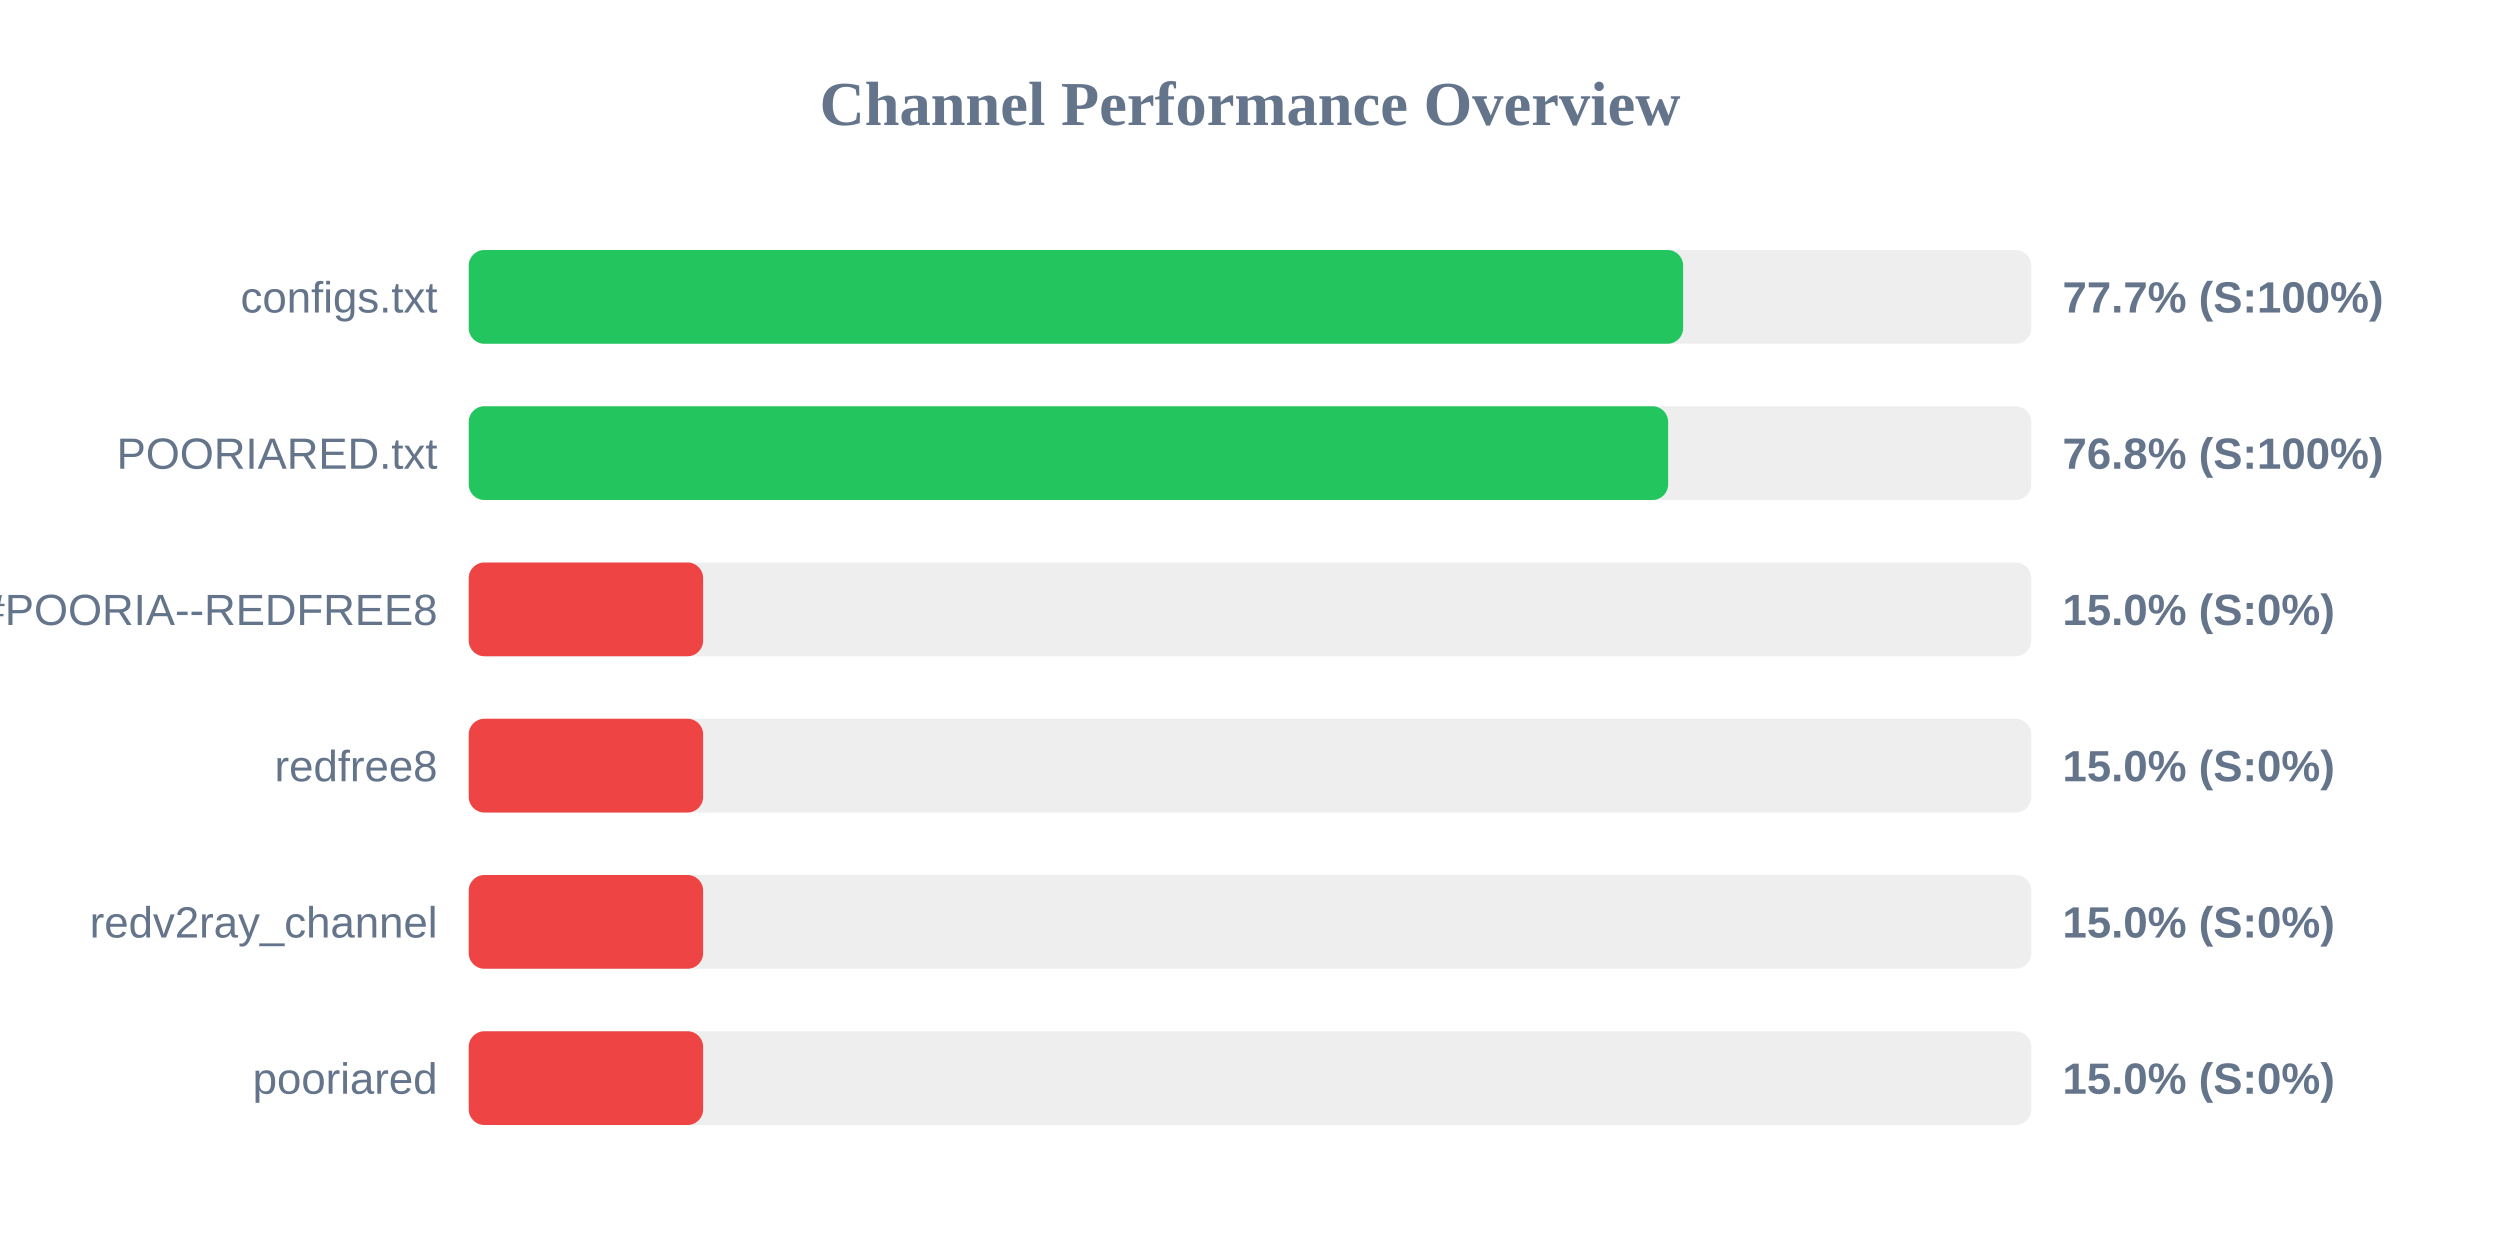
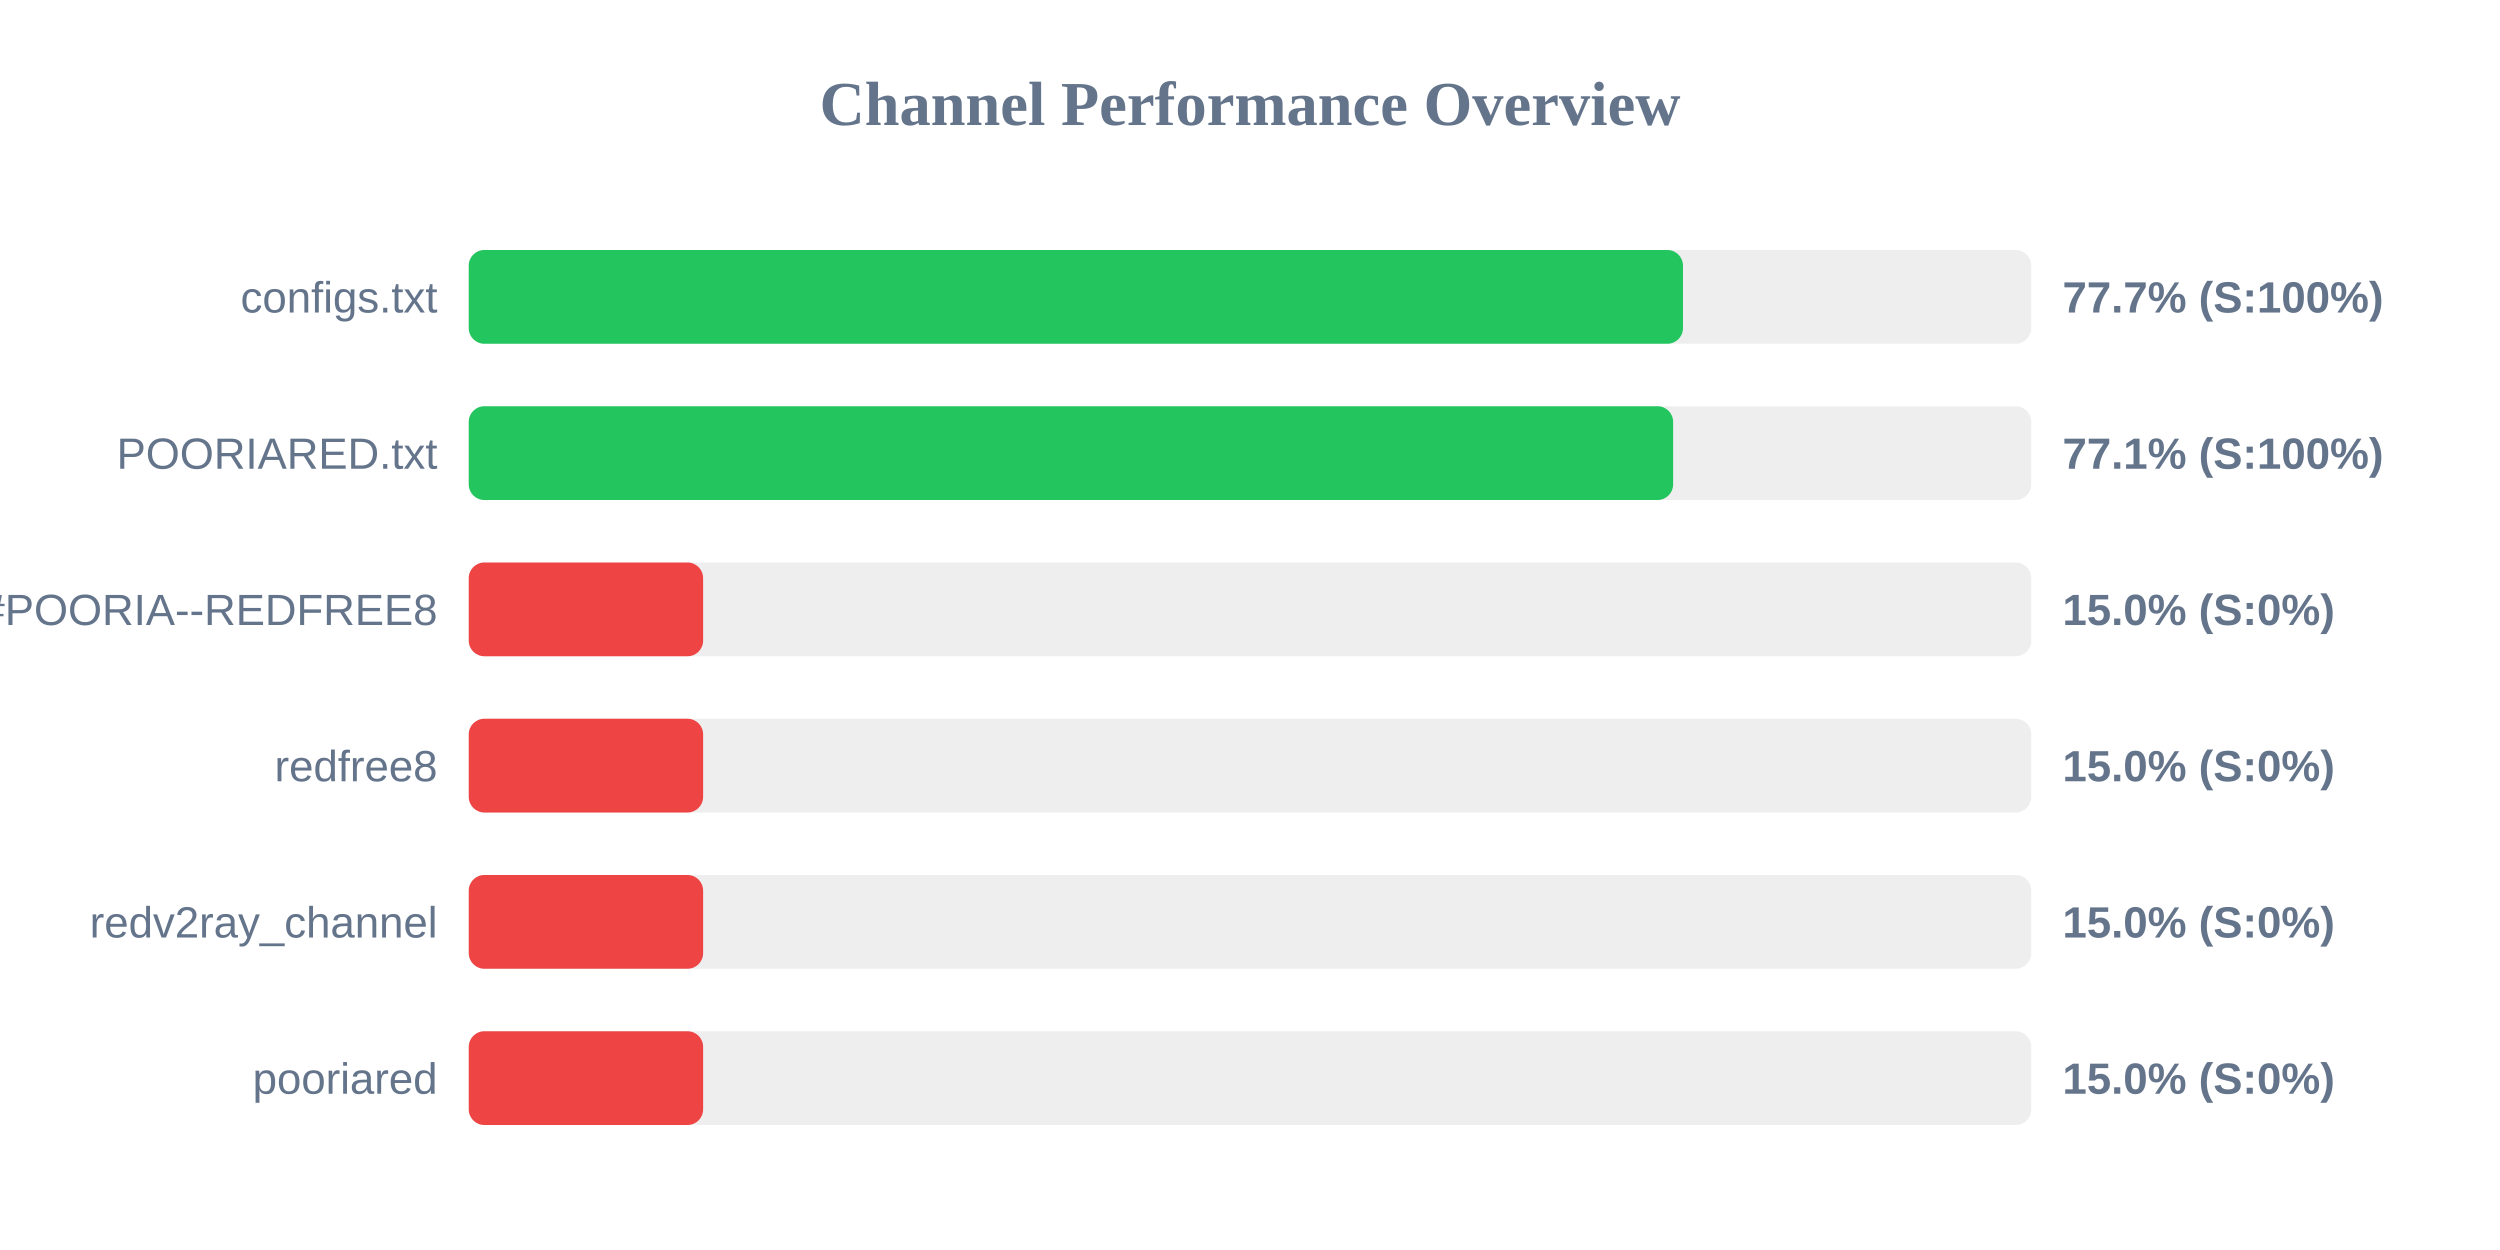
<svg xmlns="http://www.w3.org/2000/svg" width="800" height="400" version="1.1">
  <style>
        .row { font: 14px Arial; fill: #64748b; }
        .score { font: bold 14px Arial; fill: #64748b; }
    </style>
  <text x="400" y="40" text-anchor="middle" font-size="20px" font-weight="bold" fill="#64748b">Channel Performance Overview</text>
  <rect x="150" y="80" width="500" height="30" fill="#eee" rx="5" />
-   <rect x="150" y="80" width="388.6" height="30" fill="#22c55e" rx="5" />
+   <rect x="150" y="80" width="388.55" height="30" fill="#22c55e" rx="5" />
  <text x="140" y="100" text-anchor="end" class="row">configs.txt</text>
  <text x="660" y="100" text-anchor="start" class="score">77.7% (S:100%)</text>
  <rect x="150" y="130" width="500" height="30" fill="#eee" rx="5" />
-   <rect x="150" y="130" width="383.8" height="30" fill="#22c55e" rx="5" />
+   <rect x="150" y="130" width="385.4" height="30" fill="#22c55e" rx="5" />
  <text x="140" y="150" text-anchor="end" class="row">POORIARED.txt</text>
-   <text x="660" y="150" text-anchor="start" class="score">76.8% (S:100%)</text>
+   <text x="660" y="150" text-anchor="start" class="score">77.1% (S:100%)</text>
  <rect x="150" y="180" width="500" height="30" fill="#eee" rx="5" />
  <rect x="150" y="180" width="75.0" height="30" fill="#ef4444" rx="5" />
  <text x="140" y="200" text-anchor="end" class="row">POORIA--REDFREE8.txt#POORIA--REDFREE8</text>
  <text x="660" y="200" text-anchor="start" class="score">15.0% (S:0%)</text>
  <rect x="150" y="230" width="500" height="30" fill="#eee" rx="5" />
  <rect x="150" y="230" width="75.0" height="30" fill="#ef4444" rx="5" />
  <text x="140" y="250" text-anchor="end" class="row">redfree8</text>
  <text x="660" y="250" text-anchor="start" class="score">15.0% (S:0%)</text>
  <rect x="150" y="280" width="500" height="30" fill="#eee" rx="5" />
  <rect x="150" y="280" width="75.0" height="30" fill="#ef4444" rx="5" />
  <text x="140" y="300" text-anchor="end" class="row">redv2ray_channel</text>
  <text x="660" y="300" text-anchor="start" class="score">15.0% (S:0%)</text>
  <rect x="150" y="330" width="500" height="30" fill="#eee" rx="5" />
  <rect x="150" y="330" width="75.0" height="30" fill="#ef4444" rx="5" />
  <text x="140" y="350" text-anchor="end" class="row">pooriared</text>
  <text x="660" y="350" text-anchor="start" class="score">15.0% (S:0%)</text>
</svg>
